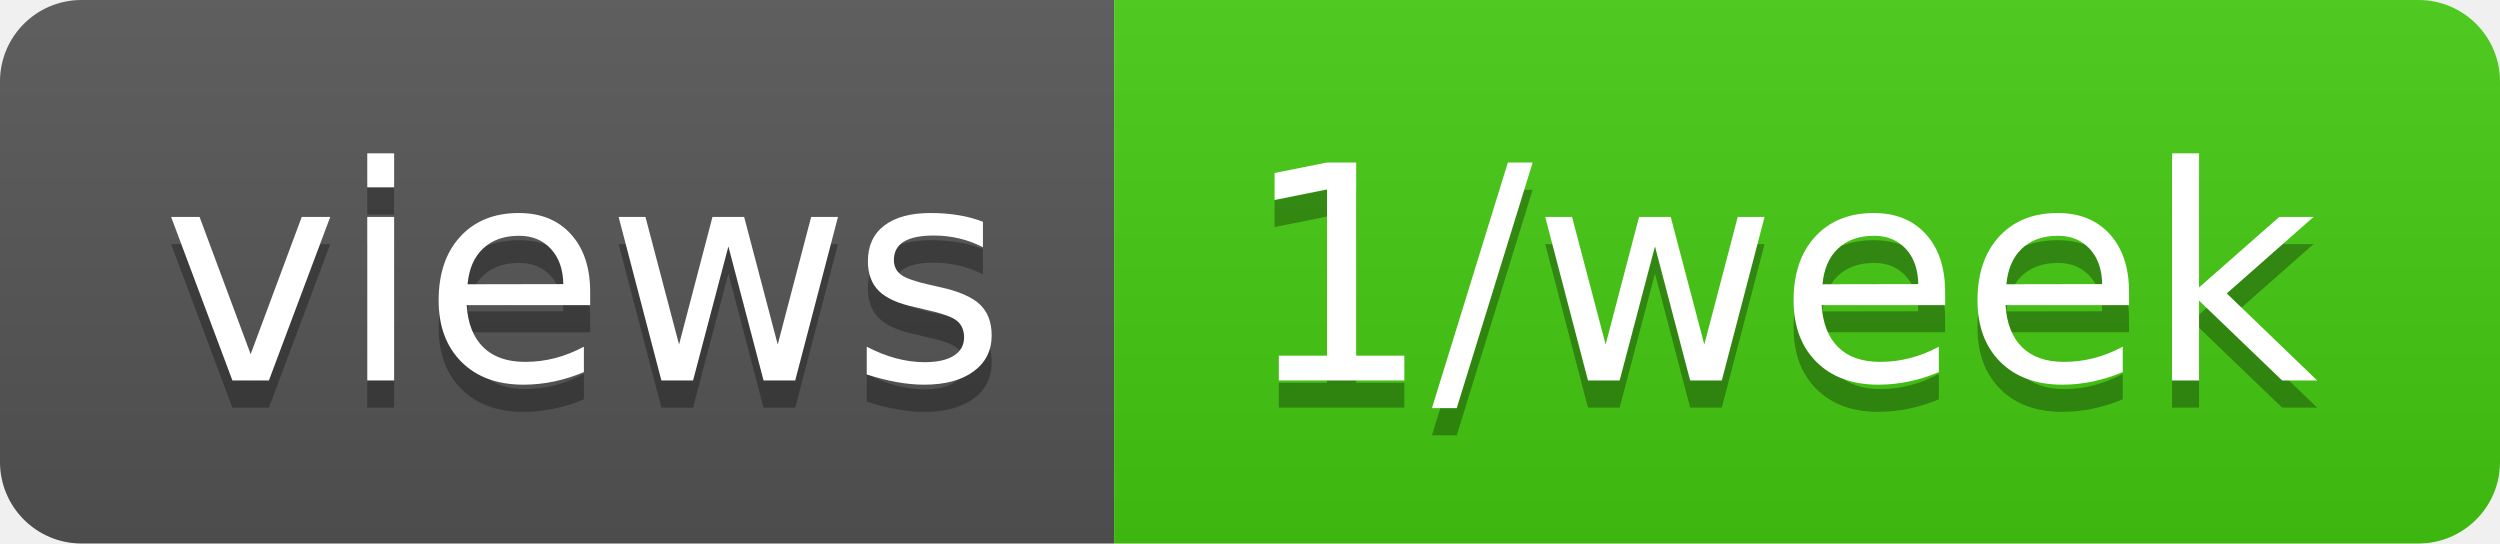
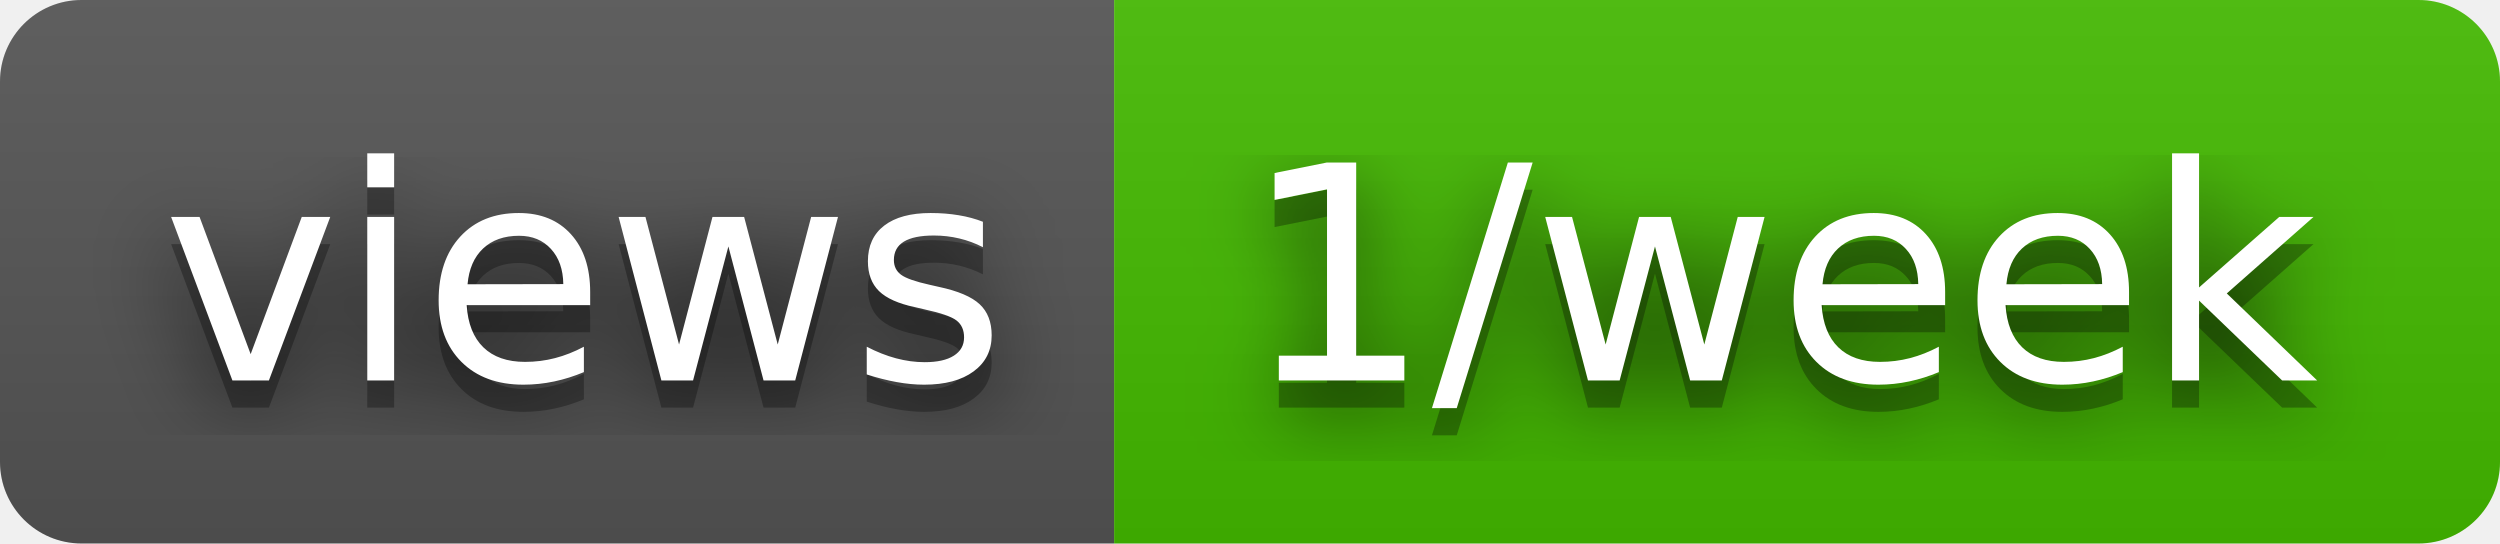
<svg xmlns="http://www.w3.org/2000/svg" width="92" height="20" role="img" aria-label="views: 1/week">
+   <filter id="blur">
+     <feGaussianBlur in="SourceGraphic" stdDeviation="16" />
+   </filter>
  <linearGradient id="s" x2="0" y2="100%">
    <stop offset="0" stop-color="#bbb" stop-opacity=".1" />
    <stop offset="1" stop-opacity=".1" />
  </linearGradient>
  <clipPath id="r">
    <rect width="92" height="20" rx="3" fill="#fff" />
  </clipPath>
  <g clip-path="url(#r)">
    <rect width="41" height="20" fill="#555" />
-     <rect x="41" width="51" height="20" fill="#4c1" />
+     <rect x="41" width="51" height="20" fill="#4b0" />
    <rect width="92" height="20" fill="url(#s)" />
  </g>
  <g fill="#fff" text-anchor="middle" font-family="Verdana,Geneva,DejaVu Sans,sans-serif" text-rendering="geometricPrecision" font-size="110">
+     <text aria-hidden="true" x="215" y="150" fill="#010101" fill-opacity=".80" filter="url(#blur)" transform="scale(.1)" textLength="310">views</text>
    <text aria-hidden="true" x="215" y="150" fill="#010101" fill-opacity=".3" transform="scale(.1)" textLength="310">views</text>
    <text x="215" y="140" transform="scale(.1)" fill="#fff" textLength="310">views</text>
+     <text aria-hidden="true" x="655" y="150" fill="#010101" fill-opacity=".80" filter="url(#blur)" transform="scale(.1)" textLength="410">1/week</text>
    <text aria-hidden="true" x="655" y="150" fill="#010101" fill-opacity=".3" transform="scale(.1)" textLength="410">1/week</text>
    <text x="655" y="140" transform="scale(.1)" fill="#fff" textLength="410">1/week</text>
  </g>
</svg>
